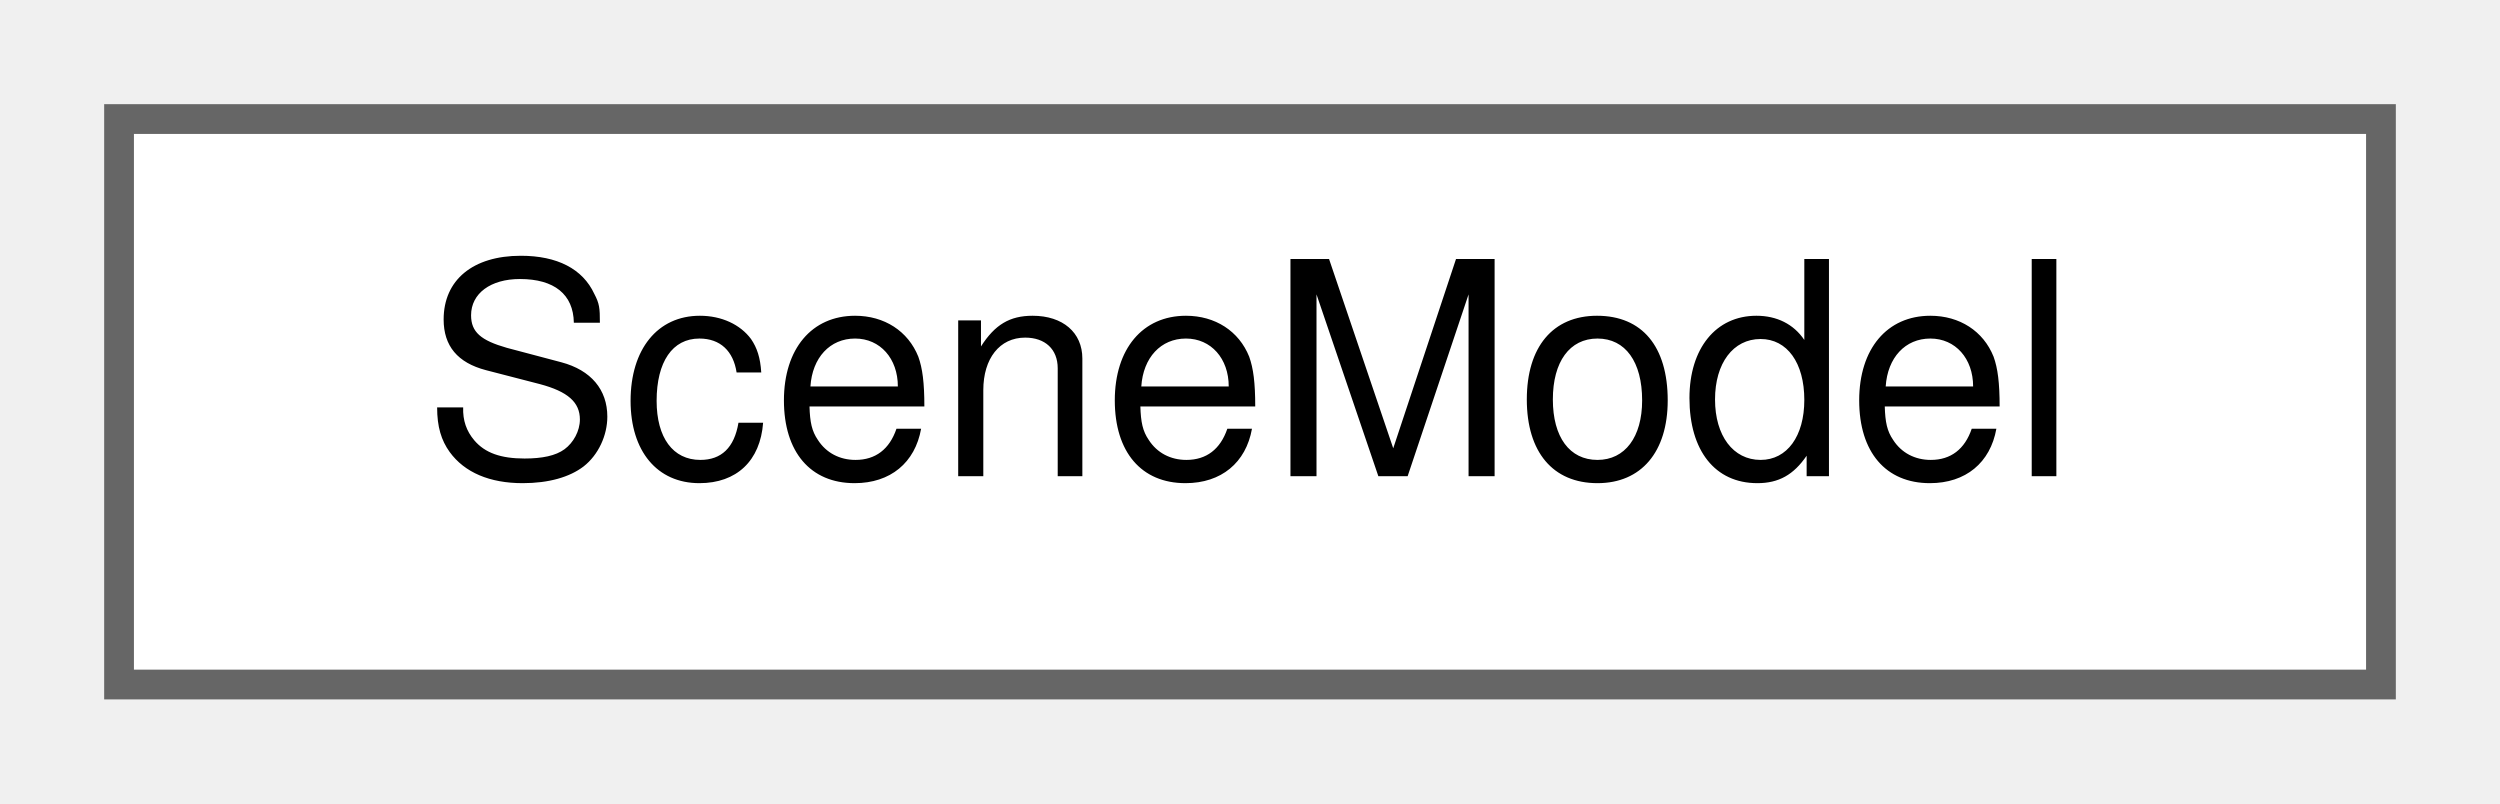
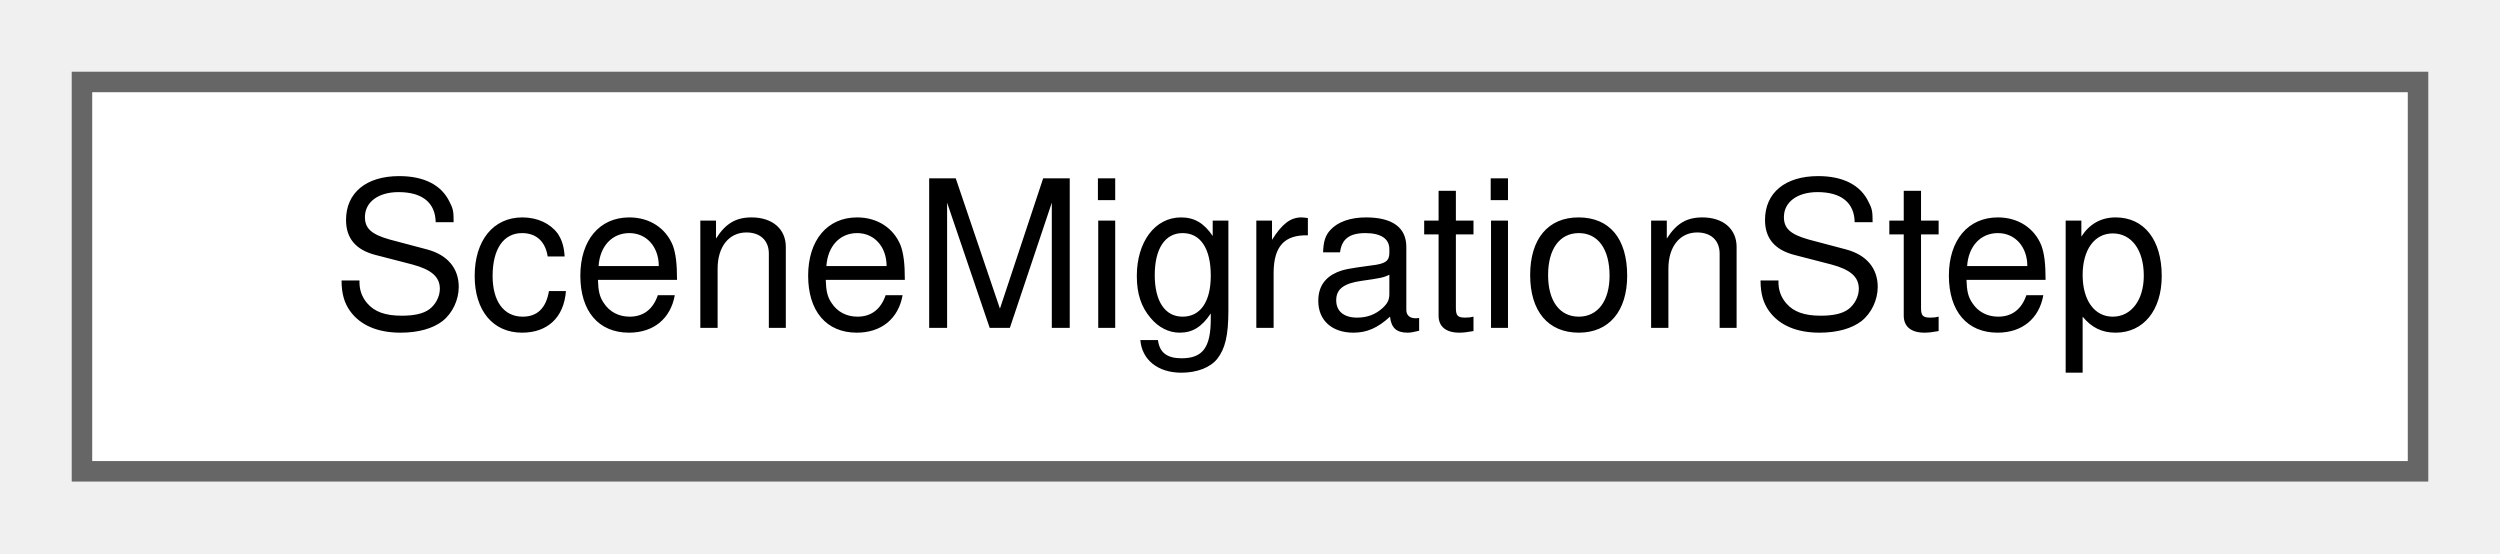
- <svg xmlns="http://www.w3.org/2000/svg" xmlns:xlink="http://www.w3.org/1999/xlink" width="84pt" height="27pt" viewBox="0.00 0.00 84.00 27.00">
+ <svg xmlns="http://www.w3.org/2000/svg" xmlns:xlink="http://www.w3.org/1999/xlink" width="122pt" height="27pt" viewBox="0.00 0.00 122.00 27.00">
  <g id="graph0" class="graph" transform="scale(1 1) rotate(0) translate(4 23)">
    <g id="Node000000" class="node">
      <g id="a_Node000000">
-         <a xlink:href="struct_scene_model.html" target="_top" xlink:title="The whole scene: the content of the scene files and the summaries derived from them.">
-           <polygon fill="white" stroke="#666666" points="76,-19 0,-19 0,0 76,0 76,-19" />
-           <text text-anchor="middle" x="38" y="-7" font-family="Helvetica,sans-Serif" font-size="10.00">SceneModel</text>
+         <a xlink:href="struct_scene_migration_step.html" target="_top" xlink:title="One step that upgrades a staged copy of a scene from one version to a higher one.">
+           <polygon fill="white" stroke="#666666" points="114,-19 0,-19 0,0 114,0 114,-19" />
+           <text text-anchor="middle" x="57" y="-7" font-family="Helvetica,sans-Serif" font-size="10.00">SceneMigrationStep</text>
        </a>
      </g>
    </g>
  </g>
</svg>
